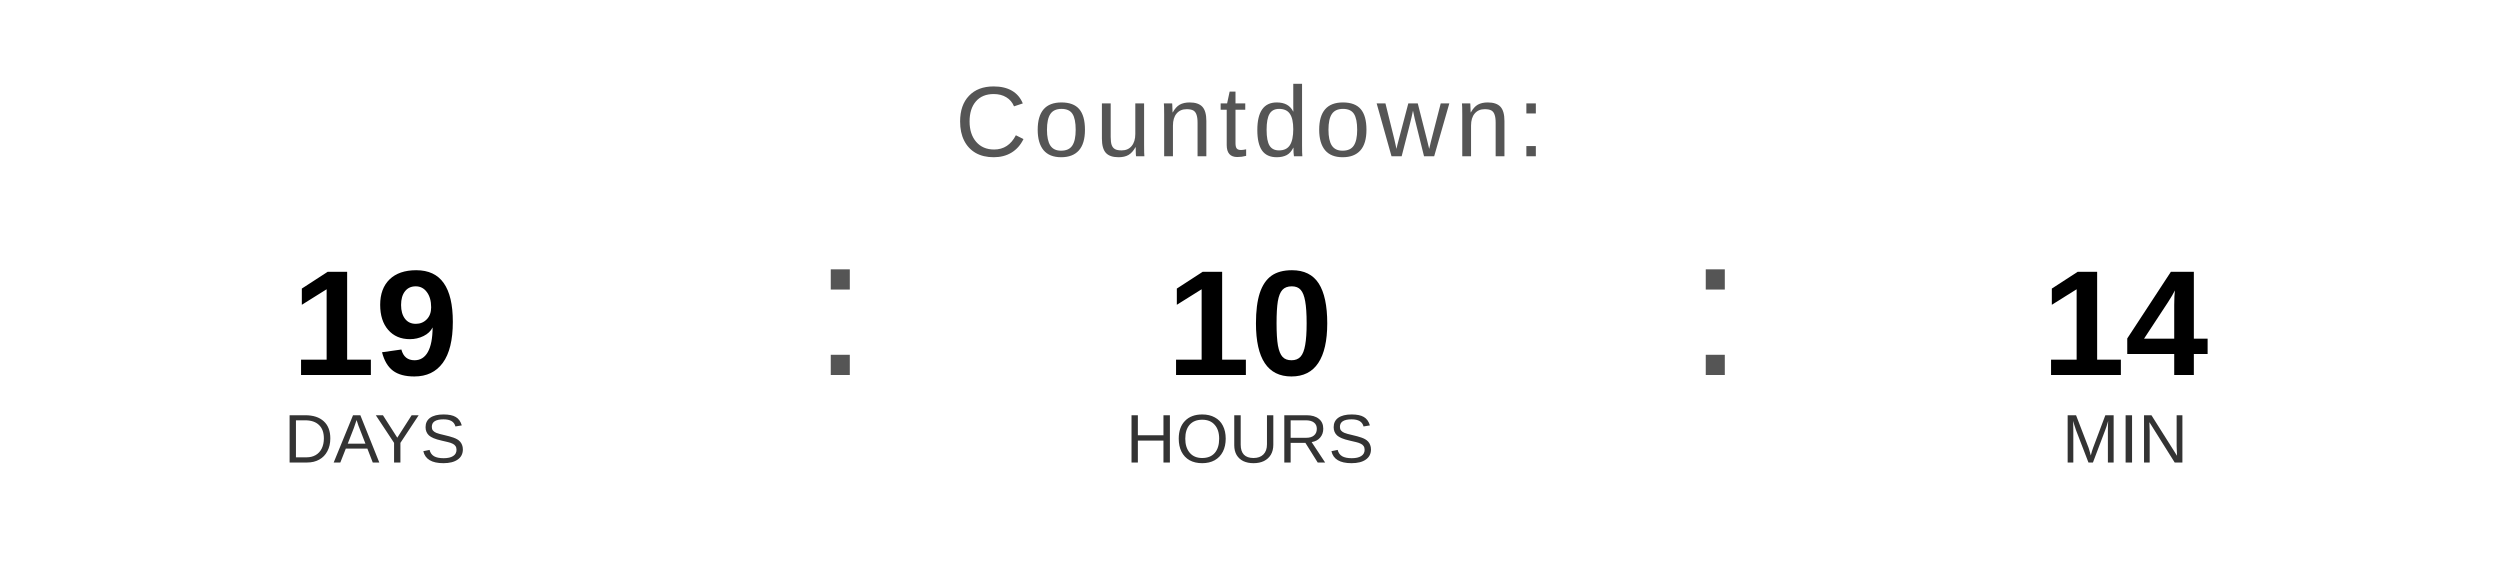
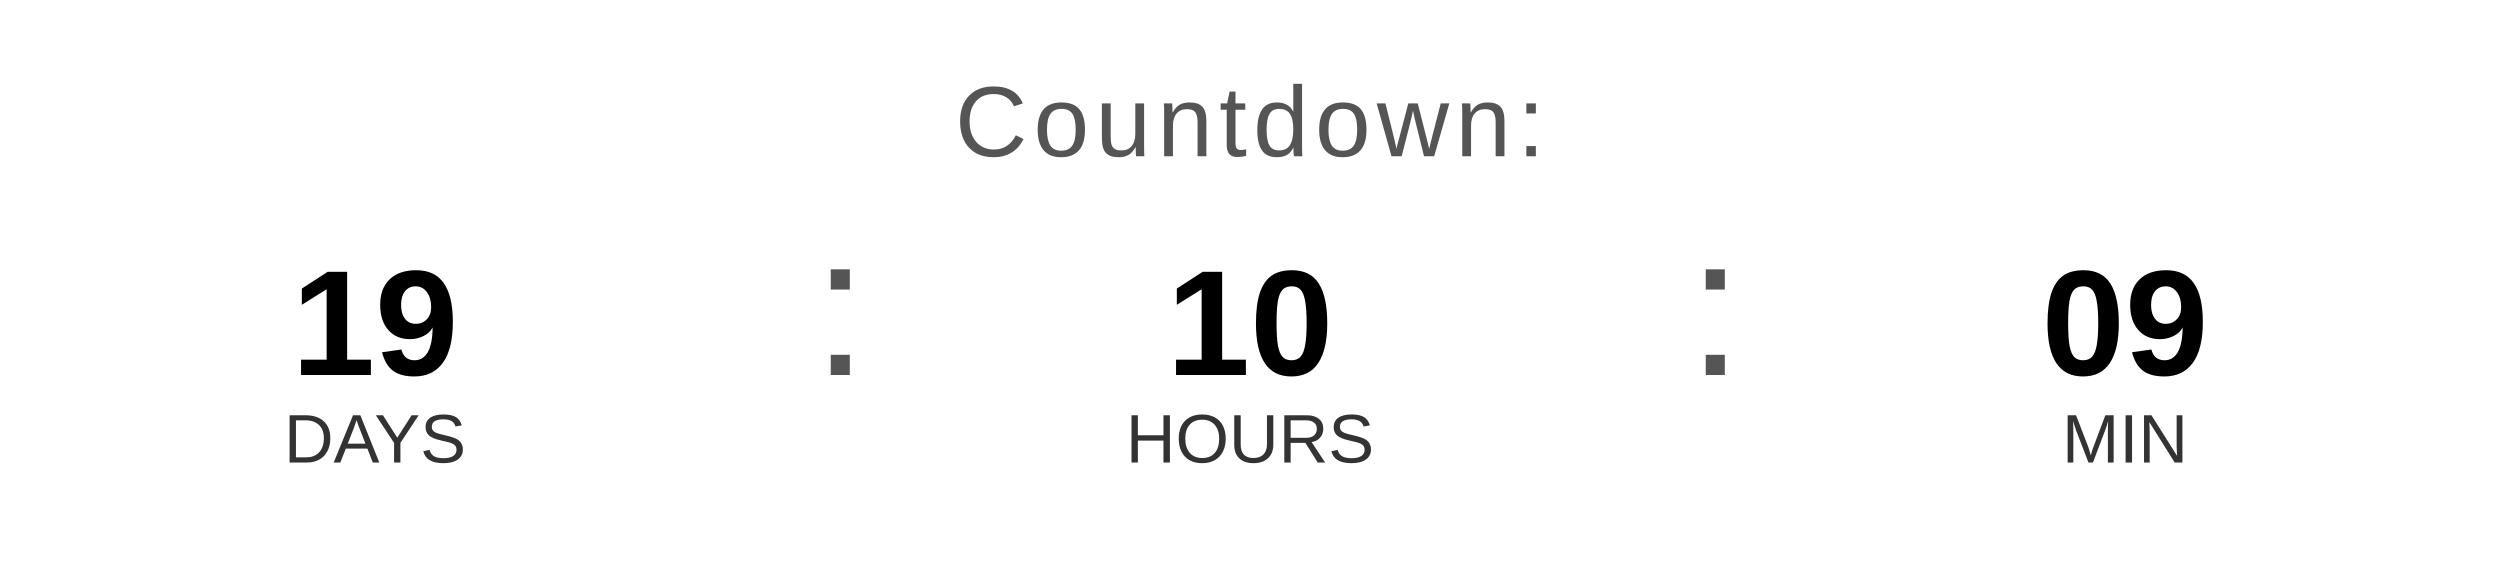
<svg xmlns="http://www.w3.org/2000/svg" width="400" height="90" viewBox="0 0 400 90">
  <text x="200" y="25" font-family="Arial, Helvetica, sans-serif" font-size="16" fill="#555555" text-anchor="middle" letter-spacing="1">
    Countdown:
  </text>
  <text x="60" y="60" font-family="Arial, Helvetica, sans-serif" font-size="24" font-weight="bold" fill="#000000" text-anchor="middle">19</text>
  <text x="60" y="74" font-family="Arial, Helvetica, sans-serif" font-size="11" fill="#333333" text-anchor="middle">DAYS</text>
  <text x="130" y="60" font-family="Arial, sans-serif" font-size="32" fill="#555555">:</text>
  <text x="200" y="60" font-family="Arial, Helvetica, sans-serif" font-size="24" font-weight="bold" fill="#000000" text-anchor="middle">10</text>
  <text x="200" y="74" font-family="Arial, Helvetica, sans-serif" font-size="11" fill="#333333" text-anchor="middle">HOURS</text>
  <text x="270" y="60" font-family="Arial, sans-serif" font-size="32" fill="#555555">:</text>
-   <text x="340" y="60" font-family="Arial, Helvetica, sans-serif" font-size="24" font-weight="bold" fill="#000000" text-anchor="middle">14</text>
+   <text x="340" y="60" font-family="Arial, Helvetica, sans-serif" font-size="24" font-weight="bold" fill="#000000" text-anchor="middle">09</text>
  <text x="340" y="74" font-family="Arial, Helvetica, sans-serif" font-size="11" fill="#333333" text-anchor="middle">MIN</text>
</svg>
